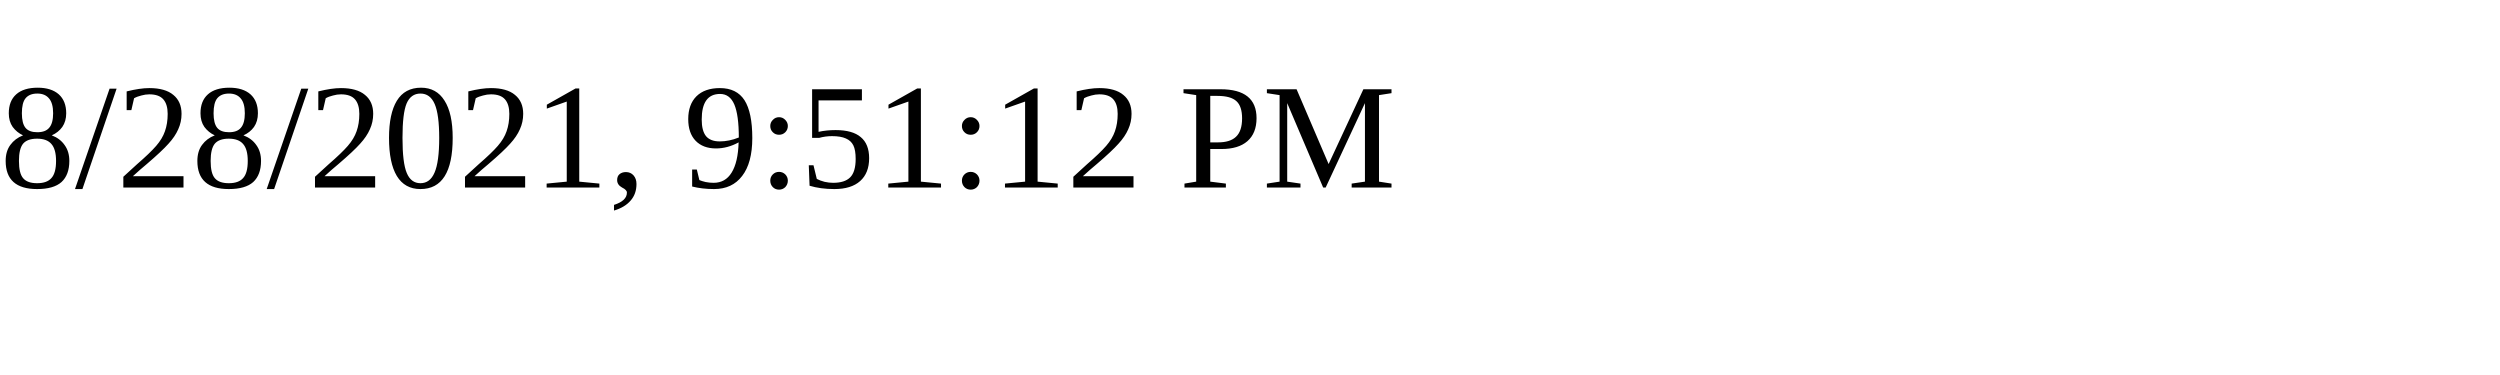
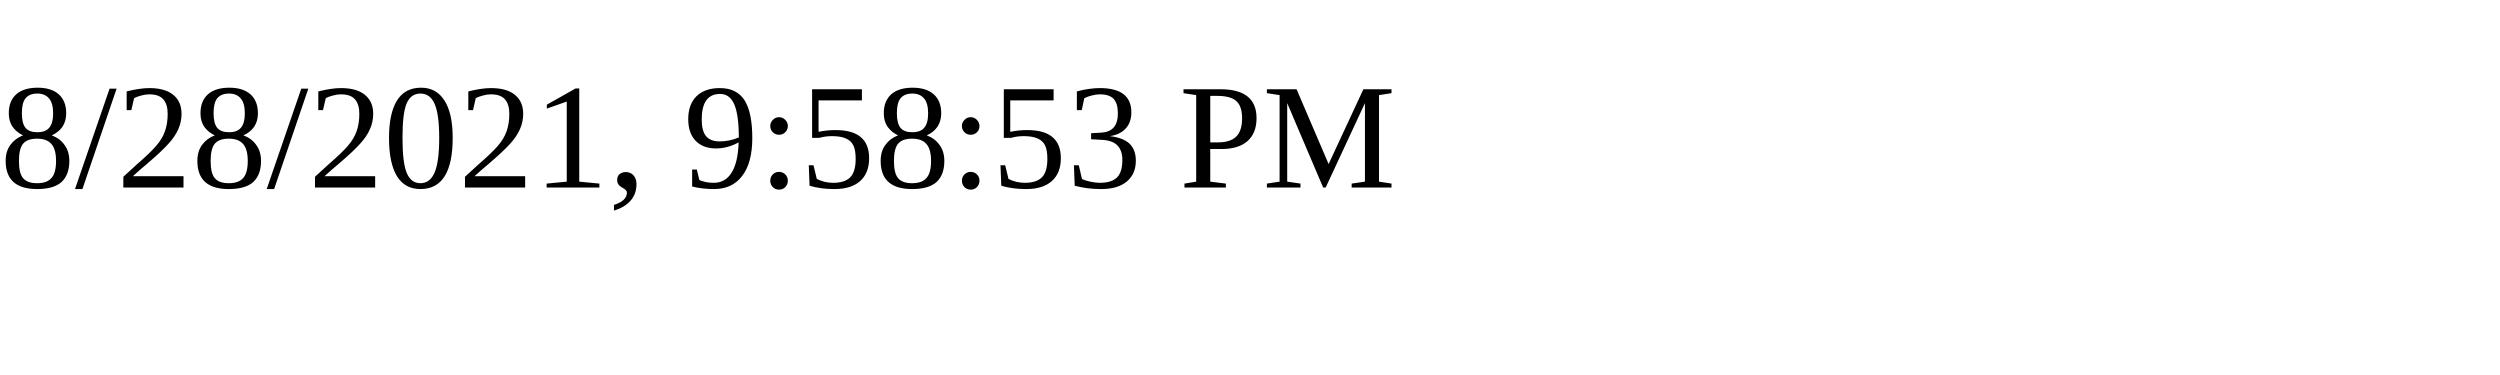
<svg xmlns="http://www.w3.org/2000/svg" height="30" width="200">
-   <text x="0" y="15">8/28/2021, 9:51:12 PM</text>
+   <text x="0" y="15">8/28/2021, 9:58:53 PM</text>
</svg>
